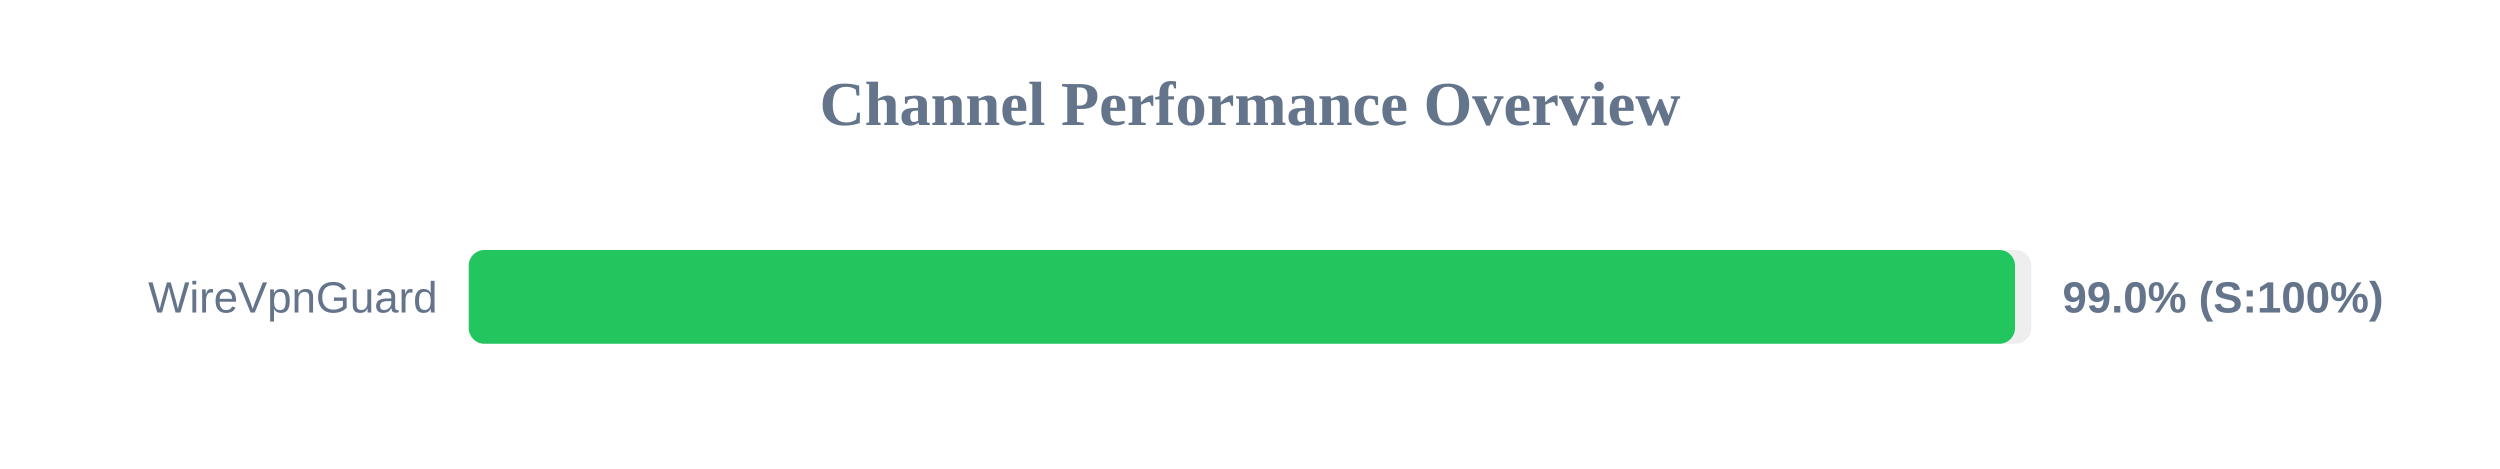
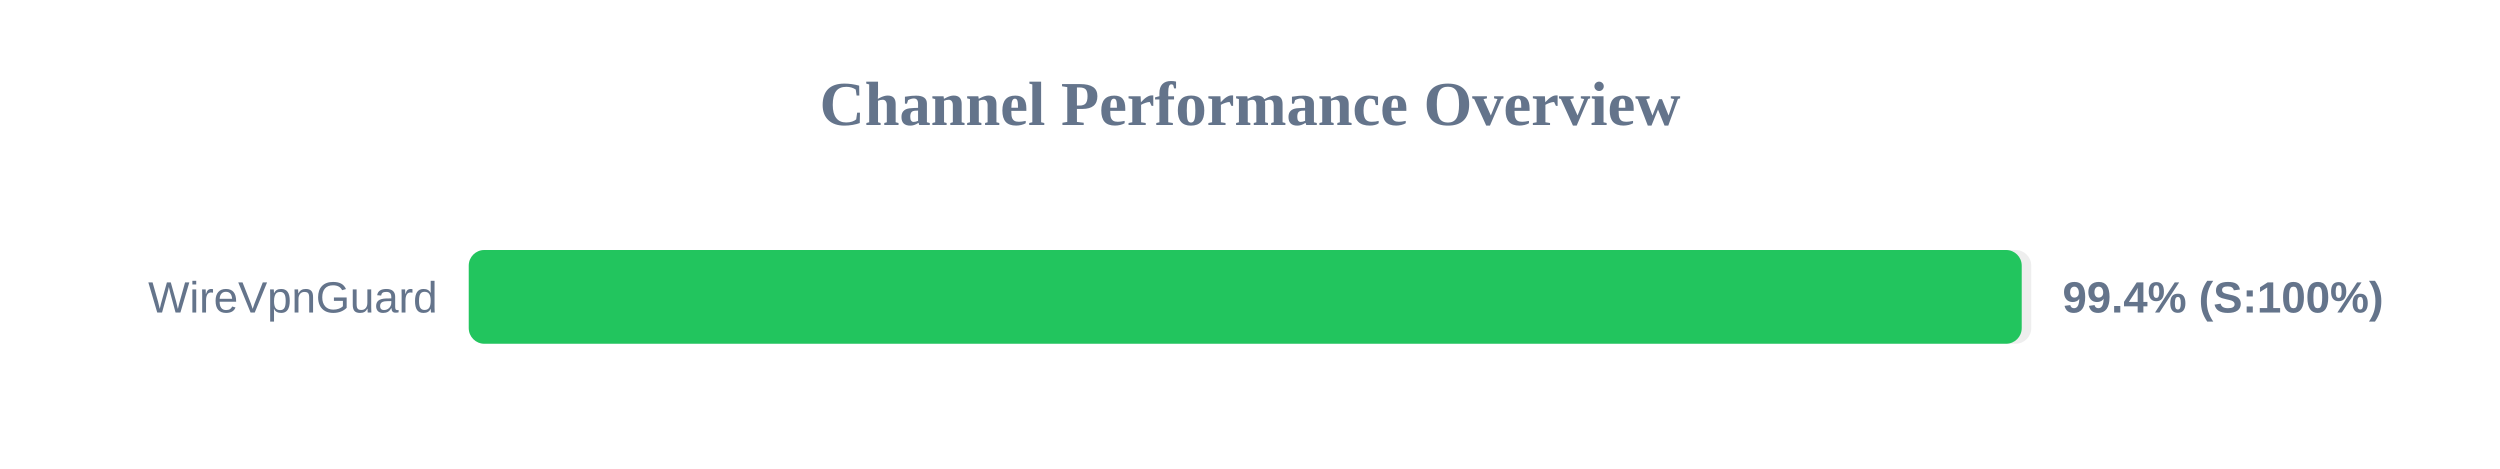
<svg xmlns="http://www.w3.org/2000/svg" width="800" height="150" version="1.1">
  <style>
        .row { font: 14px Arial; fill: #64748b; }
        .score { font: bold 14px Arial; fill: #64748b; }
    </style>
  <text x="400" y="40" text-anchor="middle" font-size="20px" font-weight="bold" fill="#64748b">Channel Performance Overview</text>
  <rect x="150" y="80" width="500" height="30" fill="#eee" rx="5" />
-   <rect x="150" y="80" width="494.8" height="30" fill="#22c55e" rx="5" />
+   <rect x="150" y="80" width="496.95" height="30" fill="#22c55e" rx="5" />
  <text x="140" y="100" text-anchor="end" class="row">WireVpnGuard</text>
-   <text x="660" y="100" text-anchor="start" class="score">99.0% (S:100%)</text>
+   <text x="660" y="100" text-anchor="start" class="score">99.4% (S:100%)</text>
</svg>
